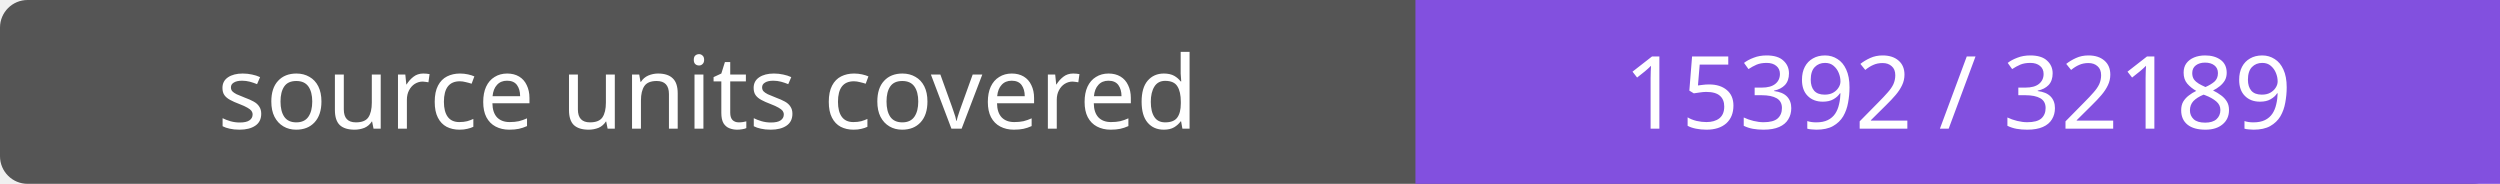
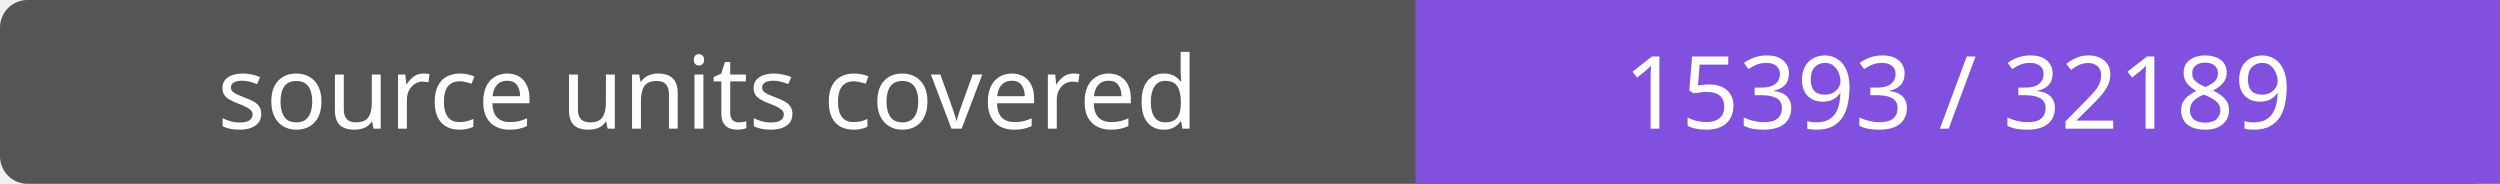
- <svg xmlns="http://www.w3.org/2000/svg" width="272" height="20" role="img" aria-label="source units covered: 15392 / 32189">
+ <svg xmlns="http://www.w3.org/2000/svg" width="272" height="20" role="img" aria-label="source units covered: 15393 / 32189">
  <rect width="272" height="20" rx="3" fill="#555" />
  <path fill="#8250df" d="M154 0h118v20H154z" />
  <g fill="#fff" text-anchor="middle" font-family="Verdana,sans-serif" font-size="11">
    <text x="77.0" y="14">source units covered</text>
-     <text x="213.0" y="14">15392 / 32189</text>
+     <text x="213.0" y="14">15393 / 32189</text>
  </g>
</svg>
